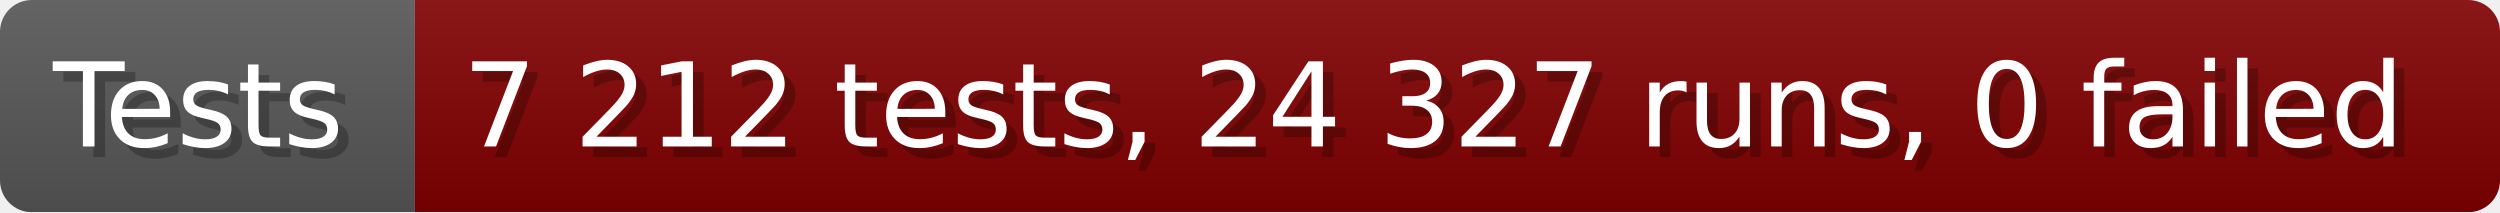
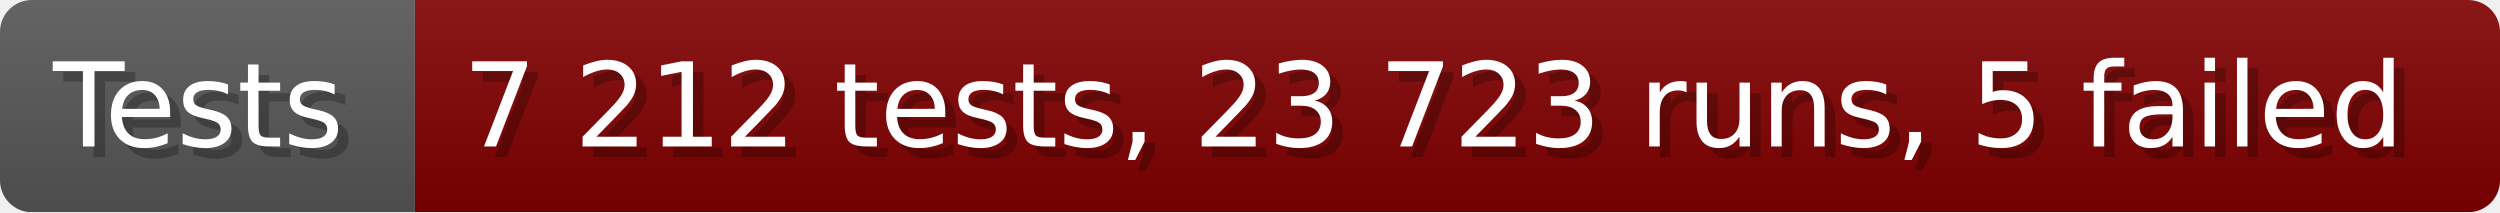
- <svg xmlns="http://www.w3.org/2000/svg" width="235.6" height="20" viewBox="0 0 2356 200" role="img" aria-label="Tests: 7 212 tests, 24 327 runs, 0 failed">
+ <svg xmlns="http://www.w3.org/2000/svg" width="235.6" height="20" viewBox="0 0 2356 200" role="img" aria-label="Tests: 7 212 tests, 23 723 runs, 5 failed">
  <linearGradient id="a" x2="0" y2="100%">
    <stop offset="0" stop-opacity=".1" stop-color="#EEE" />
    <stop offset="1" stop-opacity=".1" />
  </linearGradient>
  <mask id="m">
    <rect width="2356" height="200" rx="30" fill="#FFF" />
  </mask>
  <g mask="url(#m)">
    <rect width="391" height="200" fill="#555" />
    <rect width="1965" height="200" fill="#800000" x="391" />
    <rect width="2356" height="200" fill="url(#a)" />
  </g>
  <g aria-hidden="true" fill="#fff" text-anchor="start" font-family="Verdana,DejaVu Sans,sans-serif" font-size="110">
    <text x="60" y="148" textLength="291" fill="#000" opacity="0.25">Tests</text>
    <text x="50" y="138" textLength="291">Tests</text>
-     <text x="446" y="148" textLength="1865" fill="#000" opacity="0.25">7 212 tests, 24 327 runs, 0 failed</text>
-     <text x="436" y="138" textLength="1865">7 212 tests, 24 327 runs, 0 failed</text>
+     <text x="446" y="148" textLength="1865" fill="#000" opacity="0.25">7 212 tests, 23 723 runs, 5 failed</text>
+     <text x="436" y="138" textLength="1865">7 212 tests, 23 723 runs, 5 failed</text>
  </g>
</svg>
